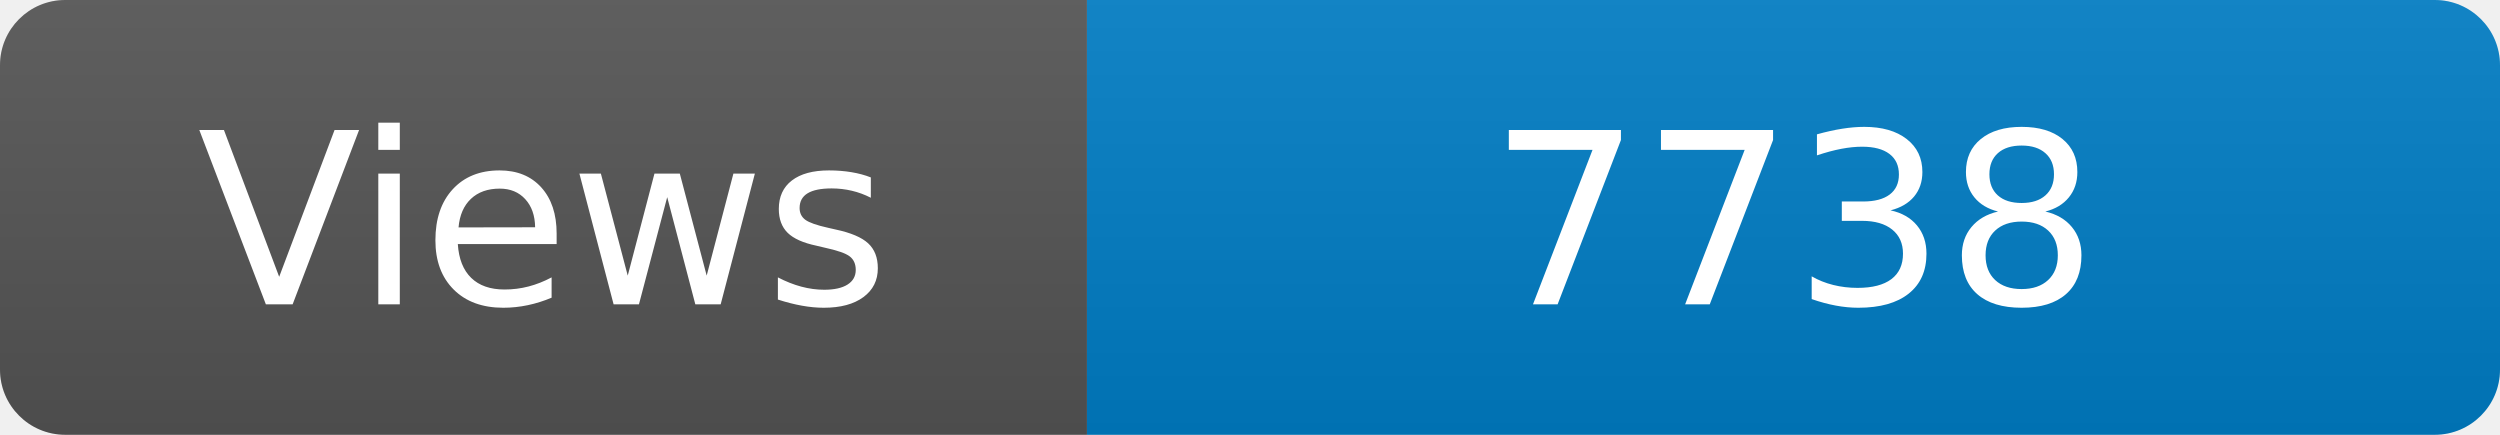
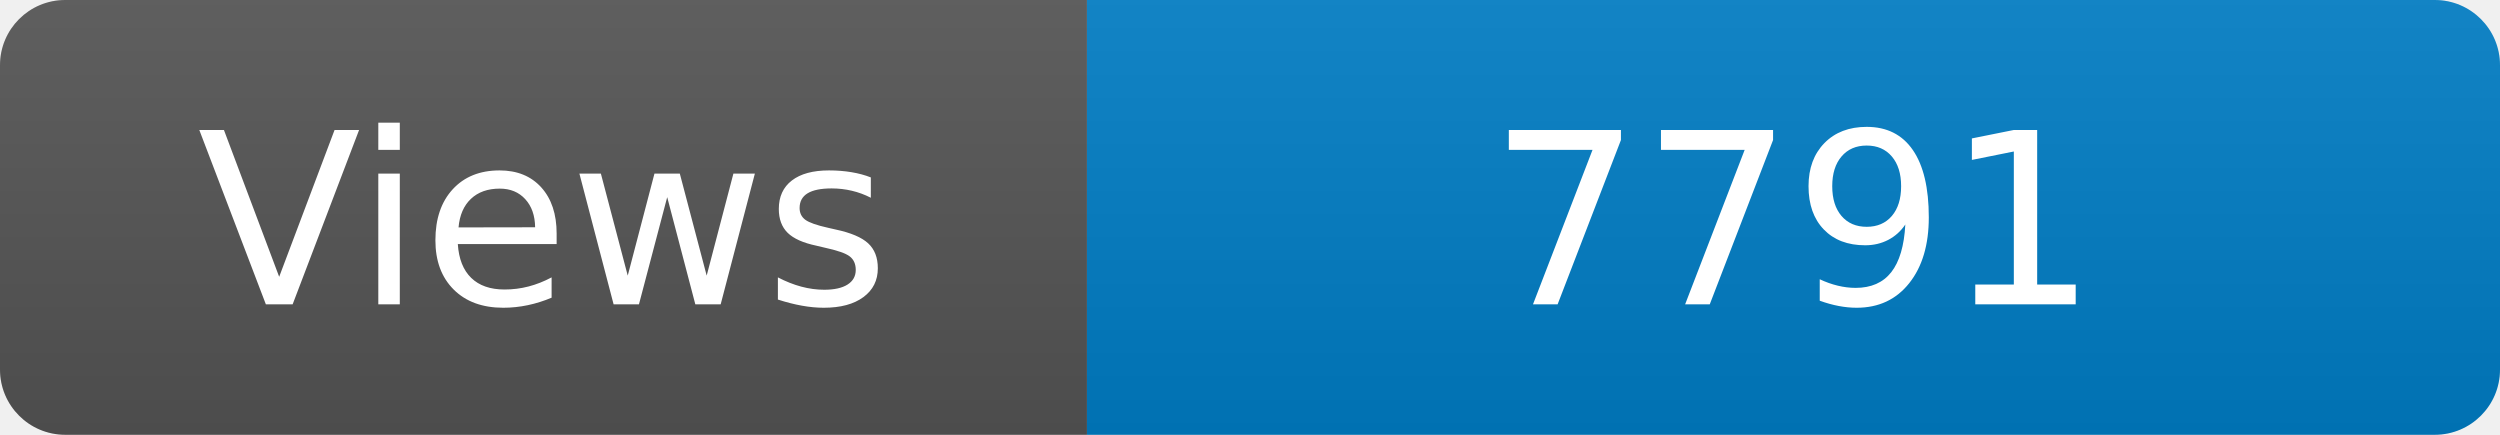
<svg xmlns="http://www.w3.org/2000/svg" width="115" height="20" role="img" aria-label="Maintained?: yes">
  <linearGradient id="s" x2="0" y2="100%">
    <stop offset="0" stop-color="#bbb" stop-opacity=".1" />
    <stop offset="1" stop-opacity=".1" />
  </linearGradient>
  <clipPath id="r">
    <rect width="115" height="20" rx="3" fill="#fff" />
  </clipPath>
  <g clip-path="url(#r)">
    <rect width="50" height="20" fill="#555" />
    <rect x="50" width="160" height="20" fill="#007ec6" />
    <rect width="115" height="20" fill="url(#s)" />
  </g>
  <g fill="#fff" text-anchor="middle" font-family="Verdana,Geneva,DejaVu Sans,sans-serif" font-size="110">
    <text x="250" y="140" transform="scale(.1)" fill="#fff">Views</text>
-     <text x="825" y="140" transform="scale(.1)" fill="#fff">7738</text>
+     <text x="825" y="140" transform="scale(.1)" fill="#fff">7791</text>
  </g>
</svg>
